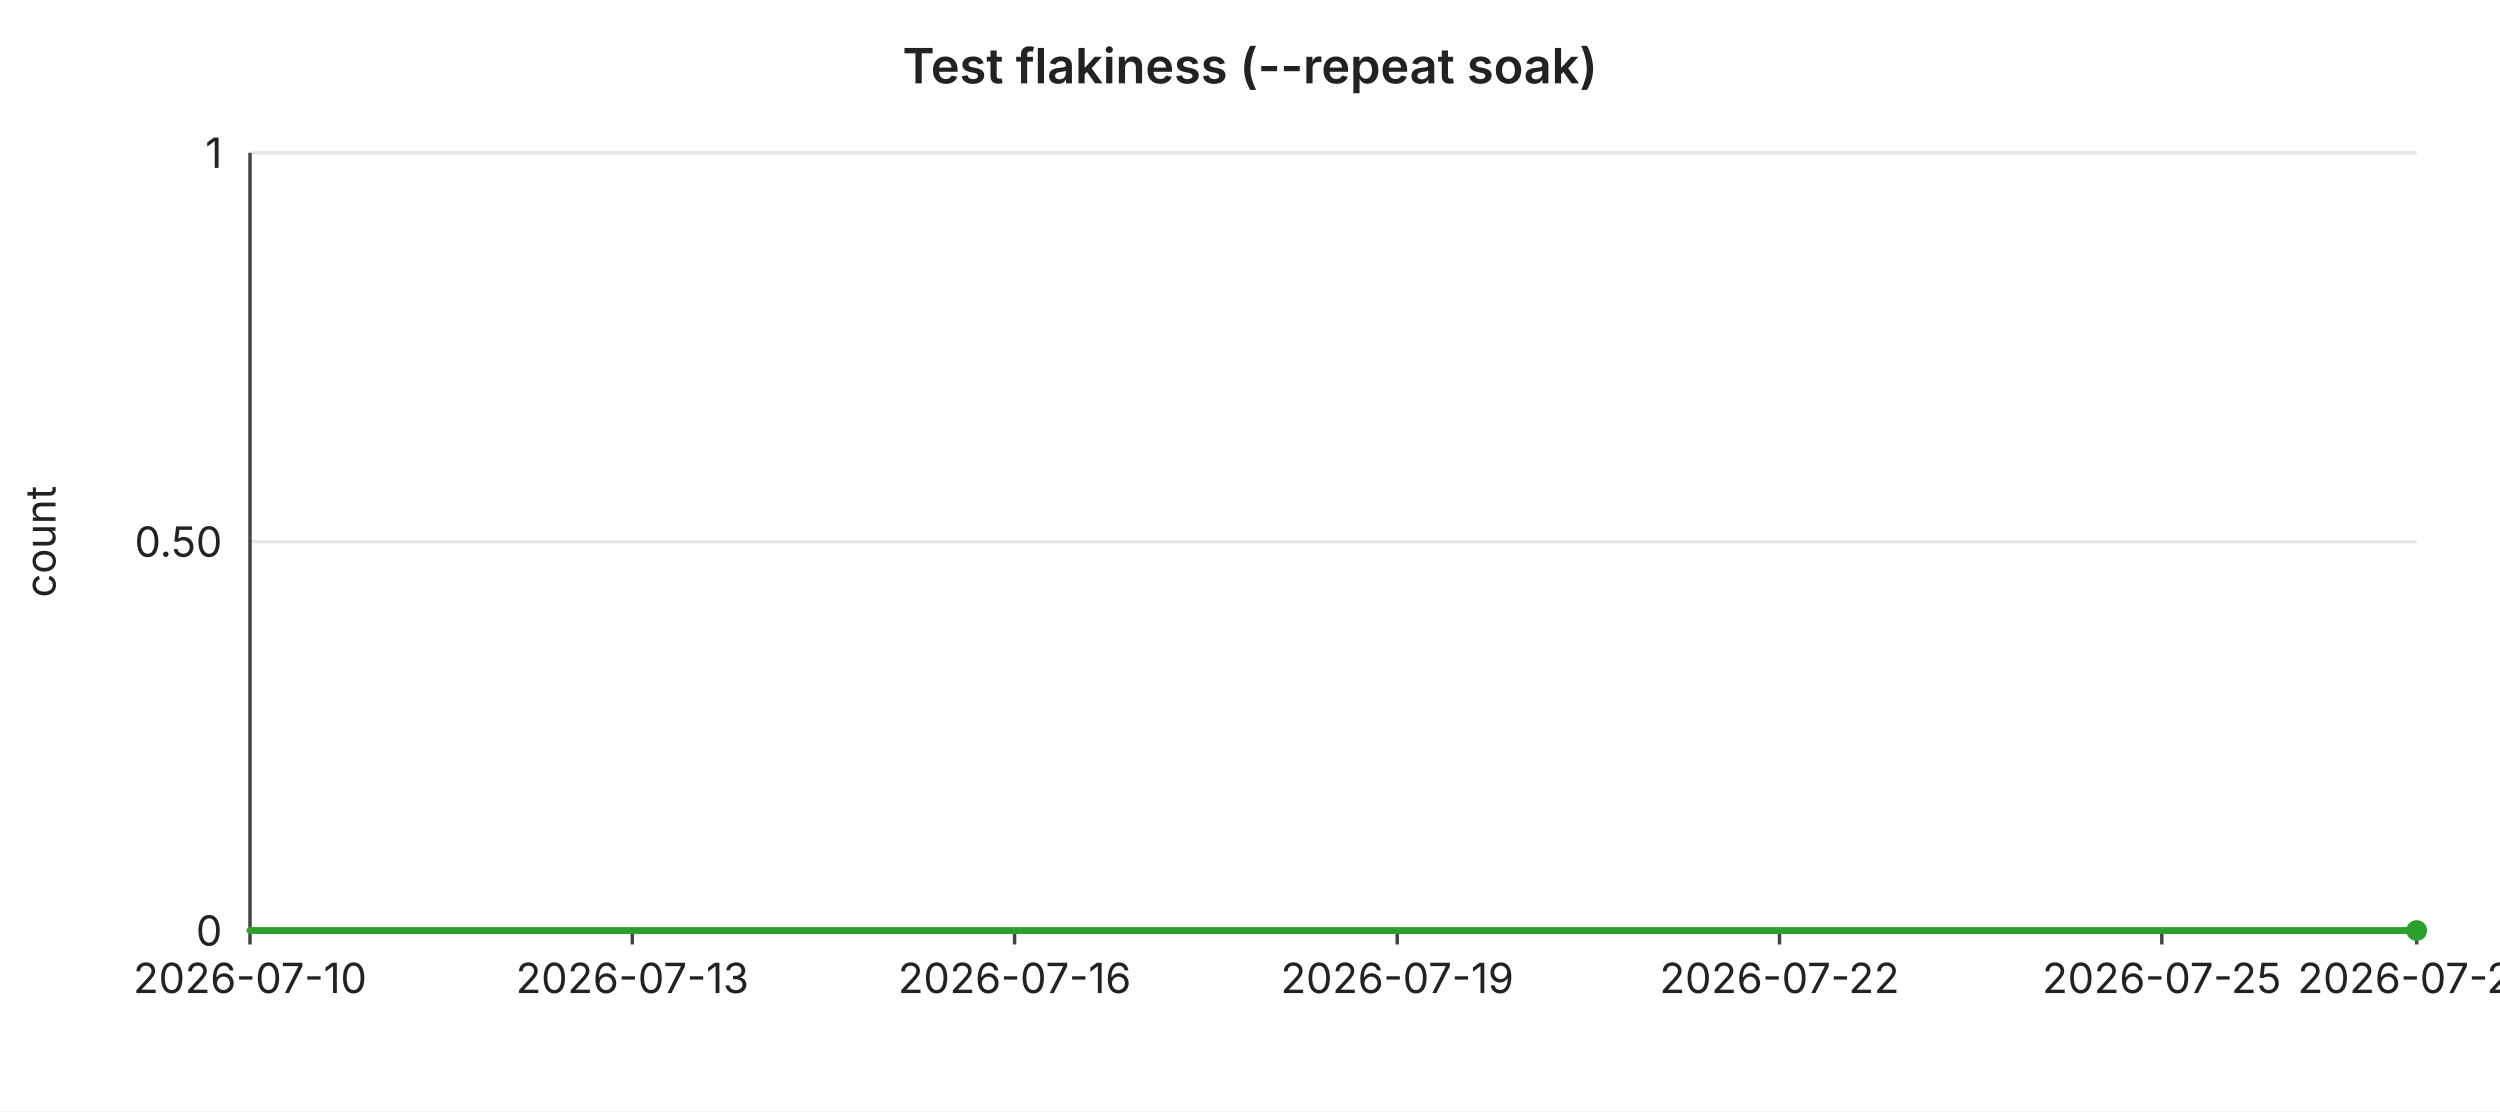
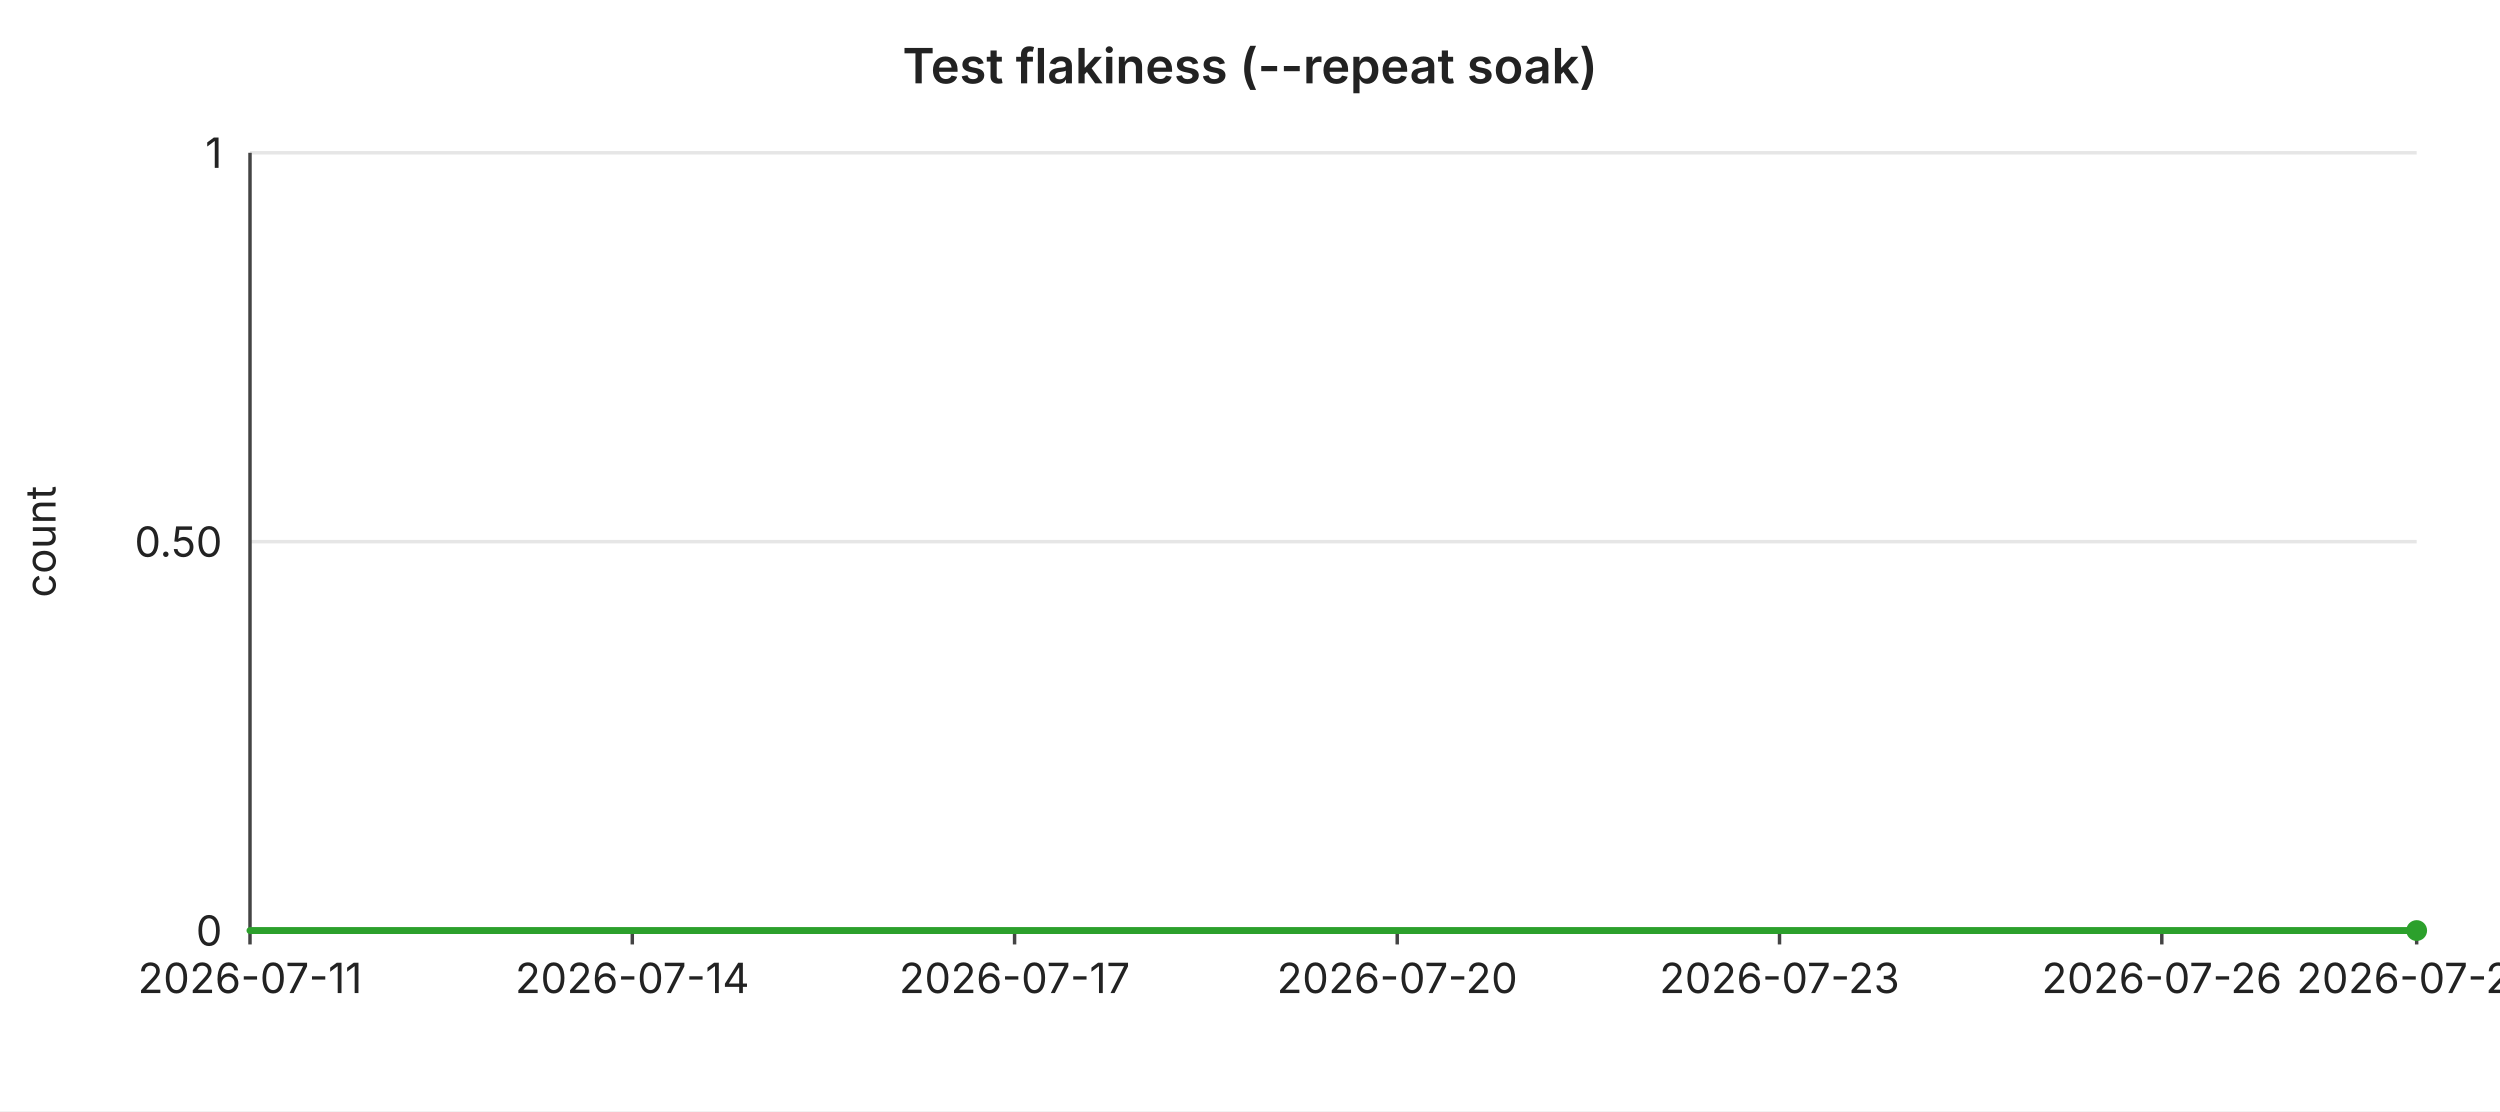
<svg xmlns="http://www.w3.org/2000/svg" width="720" height="320" viewBox="0 0 720 320" font-family="-apple-system,BlinkMacSystemFont,Segoe UI,sans-serif" font-size="12">
  <rect width="720" height="320" fill="#ffffff" />
  <text x="360" y="24" text-anchor="middle" font-size="14" font-weight="600" fill="#222">Test flakiness (--repeat soak)</text>
  <line x1="72" y1="44.0" x2="696" y2="44.0" stroke="#e6e6e6" stroke-width="1" />
  <text x="64" y="44.0" text-anchor="end" dominant-baseline="middle" fill="#222">1</text>
  <line x1="72" y1="156.0" x2="696" y2="156.0" stroke="#e6e6e6" stroke-width="1" />
  <text x="64" y="156.0" text-anchor="end" dominant-baseline="middle" fill="#222">0.50</text>
  <line x1="72" y1="268.0" x2="696" y2="268.0" stroke="#e6e6e6" stroke-width="1" />
  <text x="64" y="268.0" text-anchor="end" dominant-baseline="middle" fill="#222">0</text>
  <text x="16" y="156" text-anchor="middle" fill="#222" transform="rotate(-90 16 156)">count</text>
  <line x1="72" y1="44" x2="72" y2="268" stroke="#444" stroke-width="1" />
  <line x1="72" y1="268" x2="696" y2="268" stroke="#444" stroke-width="1" />
  <line x1="72.0" y1="268" x2="72.0" y2="272" stroke="#444" stroke-width="1" />
-   <text x="72.0" y="286" text-anchor="middle" fill="#222">2026-07-10</text>
+   <text x="72.0" y="286" text-anchor="middle" fill="#222">2026-07-11</text>
  <line x1="182.1" y1="268" x2="182.1" y2="272" stroke="#444" stroke-width="1" />
-   <text x="182.1" y="286" text-anchor="middle" fill="#222">2026-07-13</text>
+   <text x="182.1" y="286" text-anchor="middle" fill="#222">2026-07-14</text>
  <line x1="292.2" y1="268" x2="292.2" y2="272" stroke="#444" stroke-width="1" />
-   <text x="292.2" y="286" text-anchor="middle" fill="#222">2026-07-16</text>
+   <text x="292.2" y="286" text-anchor="middle" fill="#222">2026-07-17</text>
  <line x1="402.4" y1="268" x2="402.4" y2="272" stroke="#444" stroke-width="1" />
-   <text x="402.4" y="286" text-anchor="middle" fill="#222">2026-07-19</text>
+   <text x="402.4" y="286" text-anchor="middle" fill="#222">2026-07-20</text>
  <line x1="512.5" y1="268" x2="512.5" y2="272" stroke="#444" stroke-width="1" />
-   <text x="512.5" y="286" text-anchor="middle" fill="#222">2026-07-22</text>
+   <text x="512.5" y="286" text-anchor="middle" fill="#222">2026-07-23</text>
  <line x1="622.6" y1="268" x2="622.6" y2="272" stroke="#444" stroke-width="1" />
-   <text x="622.6" y="286" text-anchor="middle" fill="#222">2026-07-25</text>
+   <text x="622.6" y="286" text-anchor="middle" fill="#222">2026-07-26</text>
  <line x1="696.0" y1="268" x2="696.0" y2="272" stroke="#444" stroke-width="1" />
-   <text x="696.0" y="286" text-anchor="middle" fill="#222">2026-07-27</text>
+   <text x="696.0" y="286" text-anchor="middle" fill="#222">2026-07-28</text>
  <polyline fill="none" stroke="#2ca02c" stroke-width="2" stroke-linejoin="round" stroke-linecap="round" points="72.0,268.0 108.7,268.0 145.4,268.0 182.1,268.0 218.8,268.0 255.5,268.0 292.2,268.0 328.9,268.0 365.6,268.0 402.4,268.0 439.1,268.0 475.8,268.0 512.5,268.0 549.2,268.0 585.9,268.0 622.6,268.0 659.3,268.0 696.0,268.0" />
  <circle cx="696.0" cy="268.0" r="3" fill="#2ca02c" />
</svg>
